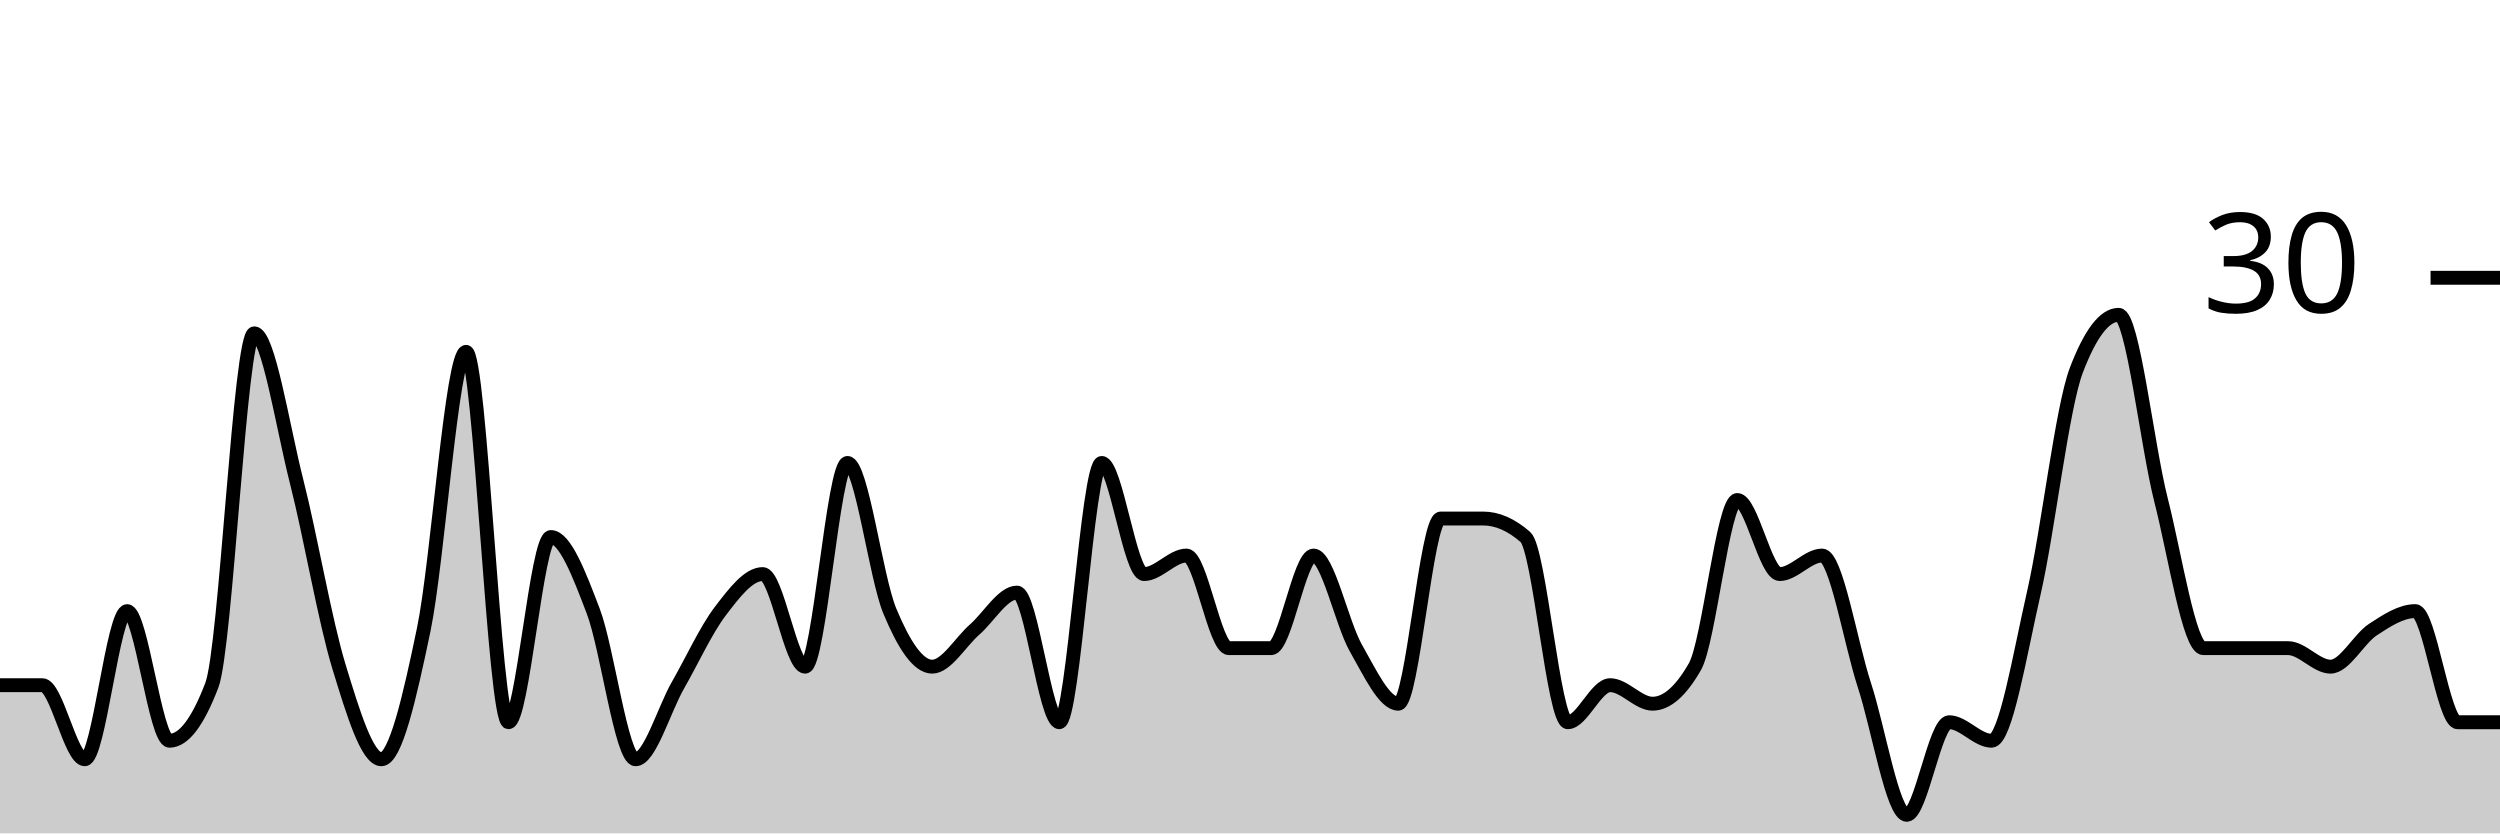
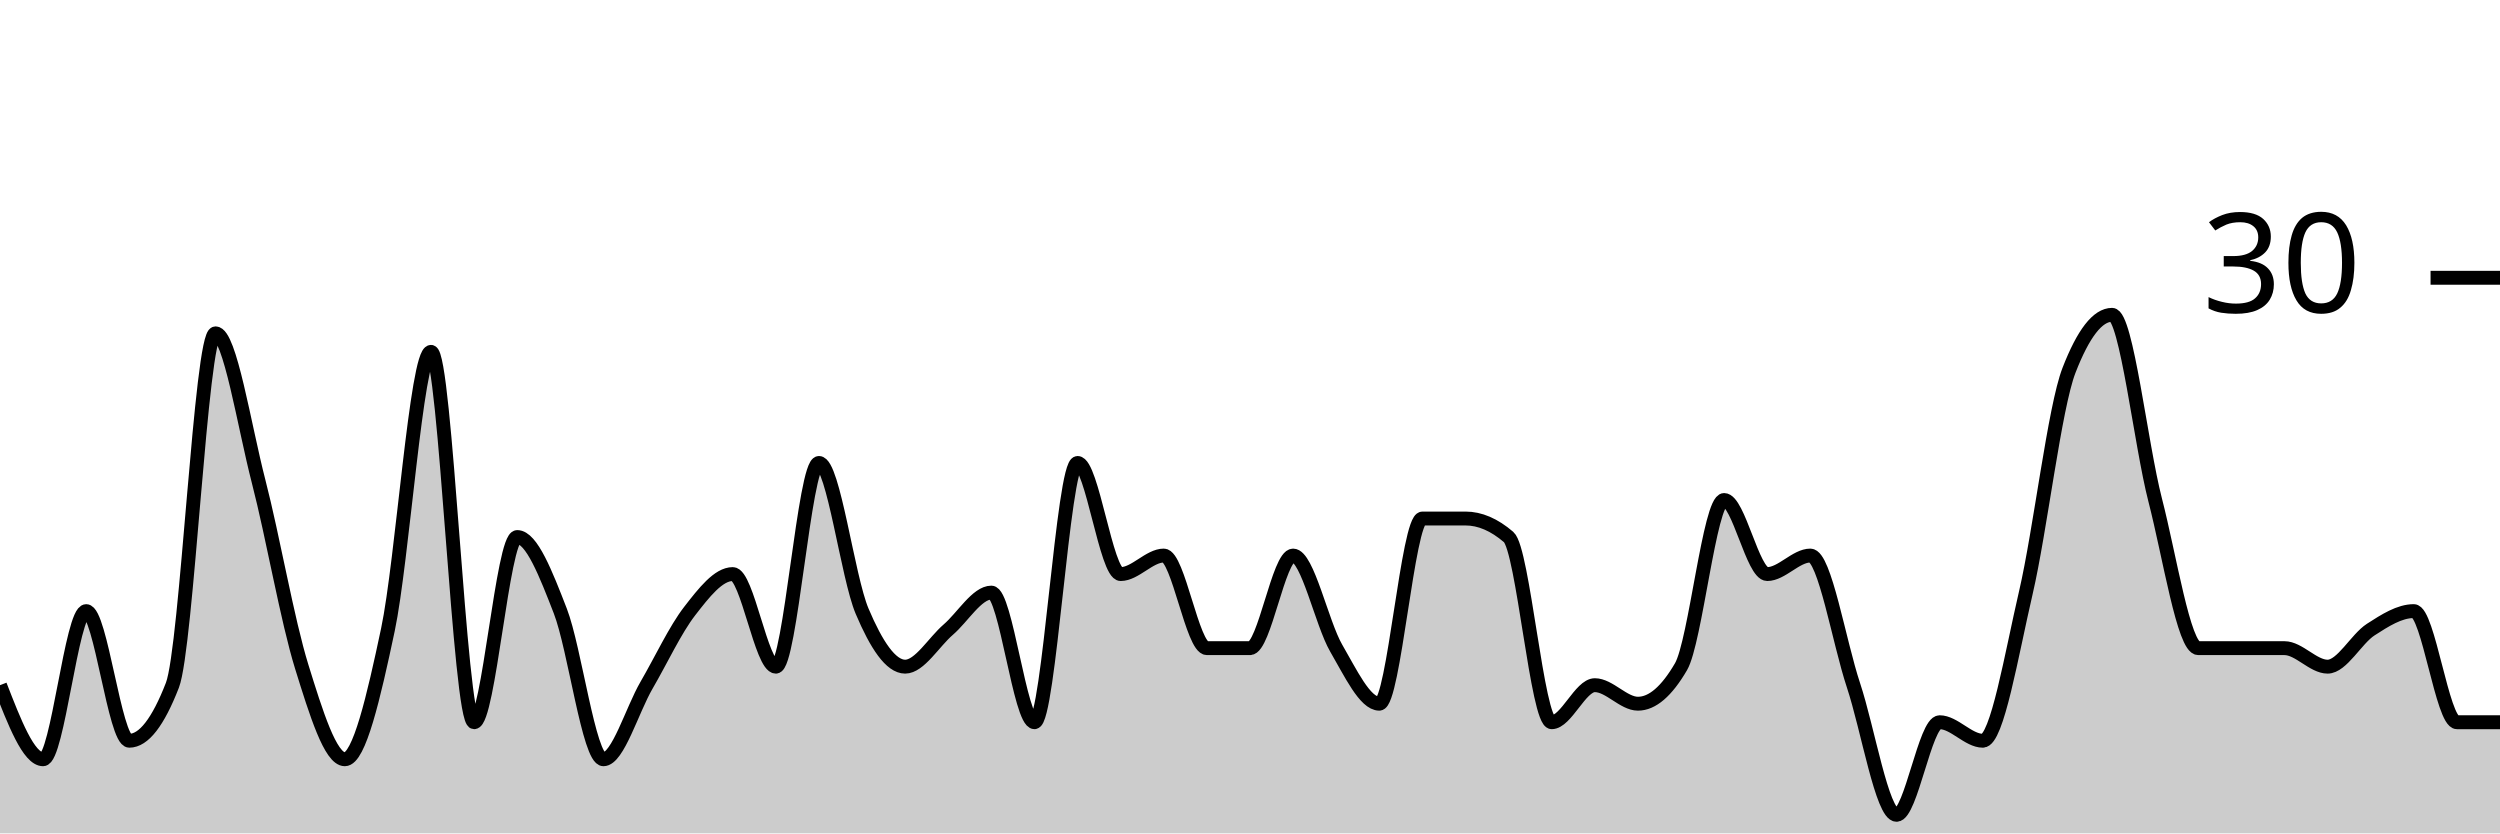
<svg xmlns="http://www.w3.org/2000/svg" viewBox="0 0 180 60">
  <g transform="translate(0,20)">
-     <path class="area" fill="rgba(0, 0, 0, 0.2)" d="M0,29.333C1.017,29.333,2.034,29.333,3.051,29.333C4.068,29.333,5.085,34.667,6.102,34.667C7.119,34.667,8.136,24,9.153,24C10.169,24,11.186,33.333,12.203,33.333C13.22,33.333,14.237,32,15.254,29.333C16.271,26.667,17.288,4,18.305,4C19.322,4,20.339,10.667,21.356,14.667C22.373,18.667,23.39,24.667,24.407,28C25.424,31.333,26.441,34.667,27.458,34.667C28.475,34.667,29.492,30.222,30.508,25.333C31.525,20.444,32.542,5.333,33.559,5.333C34.576,5.333,35.593,32,36.61,32C37.627,32,38.644,18.667,39.661,18.667C40.678,18.667,41.695,21.333,42.712,24C43.729,26.667,44.746,34.667,45.763,34.667C46.78,34.667,47.797,31.111,48.814,29.333C49.831,27.556,50.847,25.333,51.864,24C52.881,22.667,53.898,21.333,54.915,21.333C55.932,21.333,56.949,28,57.966,28C58.983,28,60,13.333,61.017,13.333C62.034,13.333,63.051,21.556,64.068,24C65.085,26.444,66.102,28,67.119,28C68.136,28,69.153,26.222,70.169,25.333C71.186,24.444,72.203,22.667,73.22,22.667C74.237,22.667,75.254,32,76.271,32C77.288,32,78.305,13.333,79.322,13.333C80.339,13.333,81.356,21.333,82.373,21.333C83.39,21.333,84.407,20,85.424,20C86.441,20,87.458,26.667,88.475,26.667C89.492,26.667,90.508,26.667,91.525,26.667C92.542,26.667,93.559,20,94.576,20C95.593,20,96.61,24.889,97.627,26.667C98.644,28.444,99.661,30.667,100.678,30.667C101.695,30.667,102.712,17.333,103.729,17.333C104.746,17.333,105.763,17.333,106.78,17.333C107.797,17.333,108.814,17.778,109.831,18.667C110.847,19.556,111.864,32,112.881,32C113.898,32,114.915,29.333,115.932,29.333C116.949,29.333,117.966,30.667,118.983,30.667C120,30.667,121.017,29.778,122.034,28C123.051,26.222,124.068,16,125.085,16C126.102,16,127.119,21.333,128.136,21.333C129.153,21.333,130.169,20,131.186,20C132.203,20,133.22,26.222,134.237,29.333C135.254,32.444,136.271,38.667,137.288,38.667C138.305,38.667,139.322,32,140.339,32C141.356,32,142.373,33.333,143.39,33.333C144.407,33.333,145.424,27.111,146.441,22.667C147.458,18.222,148.475,9.333,149.492,6.667C150.508,4,151.525,2.667,152.542,2.667C153.559,2.667,154.576,12,155.593,16C156.61,20,157.627,26.667,158.644,26.667C159.661,26.667,160.678,26.667,161.695,26.667C162.712,26.667,163.729,26.667,164.746,26.667C165.763,26.667,166.78,28,167.797,28C168.814,28,169.831,26,170.847,25.333C171.864,24.667,172.881,24,173.898,24C174.915,24,175.932,32,176.949,32C177.966,32,178.983,32,180,32L180,40C178.983,40,177.966,40,176.949,40C175.932,40,174.915,40,173.898,40C172.881,40,171.864,40,170.847,40C169.831,40,168.814,40,167.797,40C166.78,40,165.763,40,164.746,40C163.729,40,162.712,40,161.695,40C160.678,40,159.661,40,158.644,40C157.627,40,156.61,40,155.593,40C154.576,40,153.559,40,152.542,40C151.525,40,150.508,40,149.492,40C148.475,40,147.458,40,146.441,40C145.424,40,144.407,40,143.39,40C142.373,40,141.356,40,140.339,40C139.322,40,138.305,40,137.288,40C136.271,40,135.254,40,134.237,40C133.22,40,132.203,40,131.186,40C130.169,40,129.153,40,128.136,40C127.119,40,126.102,40,125.085,40C124.068,40,123.051,40,122.034,40C121.017,40,120,40,118.983,40C117.966,40,116.949,40,115.932,40C114.915,40,113.898,40,112.881,40C111.864,40,110.847,40,109.831,40C108.814,40,107.797,40,106.78,40C105.763,40,104.746,40,103.729,40C102.712,40,101.695,40,100.678,40C99.661,40,98.644,40,97.627,40C96.61,40,95.593,40,94.576,40C93.559,40,92.542,40,91.525,40C90.508,40,89.492,40,88.475,40C87.458,40,86.441,40,85.424,40C84.407,40,83.39,40,82.373,40C81.356,40,80.339,40,79.322,40C78.305,40,77.288,40,76.271,40C75.254,40,74.237,40,73.22,40C72.203,40,71.186,40,70.169,40C69.153,40,68.136,40,67.119,40C66.102,40,65.085,40,64.068,40C63.051,40,62.034,40,61.017,40C60,40,58.983,40,57.966,40C56.949,40,55.932,40,54.915,40C53.898,40,52.881,40,51.864,40C50.847,40,49.831,40,48.814,40C47.797,40,46.78,40,45.763,40C44.746,40,43.729,40,42.712,40C41.695,40,40.678,40,39.661,40C38.644,40,37.627,40,36.61,40C35.593,40,34.576,40,33.559,40C32.542,40,31.525,40,30.508,40C29.492,40,28.475,40,27.458,40C26.441,40,25.424,40,24.407,40C23.39,40,22.373,40,21.356,40C20.339,40,19.322,40,18.305,40C17.288,40,16.271,40,15.254,40C14.237,40,13.22,40,12.203,40C11.186,40,10.169,40,9.153,40C8.136,40,7.119,40,6.102,40C5.085,40,4.068,40,3.051,40C2.034,40,1.017,40,0,40Z" />
-     <path class="line" stroke="black" fill="none" d="M0,29.333C1.017,29.333,2.034,29.333,3.051,29.333C4.068,29.333,5.085,34.667,6.102,34.667C7.119,34.667,8.136,24,9.153,24C10.169,24,11.186,33.333,12.203,33.333C13.22,33.333,14.237,32,15.254,29.333C16.271,26.667,17.288,4,18.305,4C19.322,4,20.339,10.667,21.356,14.667C22.373,18.667,23.39,24.667,24.407,28C25.424,31.333,26.441,34.667,27.458,34.667C28.475,34.667,29.492,30.222,30.508,25.333C31.525,20.444,32.542,5.333,33.559,5.333C34.576,5.333,35.593,32,36.61,32C37.627,32,38.644,18.667,39.661,18.667C40.678,18.667,41.695,21.333,42.712,24C43.729,26.667,44.746,34.667,45.763,34.667C46.78,34.667,47.797,31.111,48.814,29.333C49.831,27.556,50.847,25.333,51.864,24C52.881,22.667,53.898,21.333,54.915,21.333C55.932,21.333,56.949,28,57.966,28C58.983,28,60,13.333,61.017,13.333C62.034,13.333,63.051,21.556,64.068,24C65.085,26.444,66.102,28,67.119,28C68.136,28,69.153,26.222,70.169,25.333C71.186,24.444,72.203,22.667,73.22,22.667C74.237,22.667,75.254,32,76.271,32C77.288,32,78.305,13.333,79.322,13.333C80.339,13.333,81.356,21.333,82.373,21.333C83.39,21.333,84.407,20,85.424,20C86.441,20,87.458,26.667,88.475,26.667C89.492,26.667,90.508,26.667,91.525,26.667C92.542,26.667,93.559,20,94.576,20C95.593,20,96.61,24.889,97.627,26.667C98.644,28.444,99.661,30.667,100.678,30.667C101.695,30.667,102.712,17.333,103.729,17.333C104.746,17.333,105.763,17.333,106.78,17.333C107.797,17.333,108.814,17.778,109.831,18.667C110.847,19.556,111.864,32,112.881,32C113.898,32,114.915,29.333,115.932,29.333C116.949,29.333,117.966,30.667,118.983,30.667C120,30.667,121.017,29.778,122.034,28C123.051,26.222,124.068,16,125.085,16C126.102,16,127.119,21.333,128.136,21.333C129.153,21.333,130.169,20,131.186,20C132.203,20,133.22,26.222,134.237,29.333C135.254,32.444,136.271,38.667,137.288,38.667C138.305,38.667,139.322,32,140.339,32C141.356,32,142.373,33.333,143.39,33.333C144.407,33.333,145.424,27.111,146.441,22.667C147.458,18.222,148.475,9.333,149.492,6.667C150.508,4,151.525,2.667,152.542,2.667C153.559,2.667,154.576,12,155.593,16C156.61,20,157.627,26.667,158.644,26.667C159.661,26.667,160.678,26.667,161.695,26.667C162.712,26.667,163.729,26.667,164.746,26.667C165.763,26.667,166.78,28,167.797,28C168.814,28,169.831,26,170.847,25.333C171.864,24.667,172.881,24,173.898,24C174.915,24,175.932,32,176.949,32C177.966,32,178.983,32,180,32" />
+     <path class="area" fill="rgba(0, 0, 0, 0.2)" d="M0,29.333C1.034,32,2.069,34.667,3.103,34.667C4.138,34.667,5.172,24,6.207,24C7.241,24,8.276,33.333,9.31,33.333C10.345,33.333,11.379,32,12.414,29.333C13.448,26.667,14.483,4,15.517,4C16.552,4,17.586,10.667,18.621,14.667C19.655,18.667,20.69,24.667,21.724,28C22.759,31.333,23.793,34.667,24.828,34.667C25.862,34.667,26.897,30.222,27.931,25.333C28.966,20.444,30,5.333,31.034,5.333C32.069,5.333,33.103,32,34.138,32C35.172,32,36.207,18.667,37.241,18.667C38.276,18.667,39.31,21.333,40.345,24C41.379,26.667,42.414,34.667,43.448,34.667C44.483,34.667,45.517,31.111,46.552,29.333C47.586,27.556,48.621,25.333,49.655,24C50.69,22.667,51.724,21.333,52.759,21.333C53.793,21.333,54.828,28,55.862,28C56.897,28,57.931,13.333,58.966,13.333C60,13.333,61.034,21.556,62.069,24C63.103,26.444,64.138,28,65.172,28C66.207,28,67.241,26.222,68.276,25.333C69.31,24.444,70.345,22.667,71.379,22.667C72.414,22.667,73.448,32,74.483,32C75.517,32,76.552,13.333,77.586,13.333C78.621,13.333,79.655,21.333,80.69,21.333C81.724,21.333,82.759,20,83.793,20C84.828,20,85.862,26.667,86.897,26.667C87.931,26.667,88.966,26.667,90,26.667C91.034,26.667,92.069,20,93.103,20C94.138,20,95.172,24.889,96.207,26.667C97.241,28.444,98.276,30.667,99.31,30.667C100.345,30.667,101.379,17.333,102.414,17.333C103.448,17.333,104.483,17.333,105.517,17.333C106.552,17.333,107.586,17.778,108.621,18.667C109.655,19.556,110.69,32,111.724,32C112.759,32,113.793,29.333,114.828,29.333C115.862,29.333,116.897,30.667,117.931,30.667C118.966,30.667,120,29.778,121.034,28C122.069,26.222,123.103,16,124.138,16C125.172,16,126.207,21.333,127.241,21.333C128.276,21.333,129.31,20,130.345,20C131.379,20,132.414,26.222,133.448,29.333C134.483,32.444,135.517,38.667,136.552,38.667C137.586,38.667,138.621,32,139.655,32C140.69,32,141.724,33.333,142.759,33.333C143.793,33.333,144.828,27.111,145.862,22.667C146.897,18.222,147.931,9.333,148.966,6.667C150,4,151.034,2.667,152.069,2.667C153.103,2.667,154.138,12,155.172,16C156.207,20,157.241,26.667,158.276,26.667C159.31,26.667,160.345,26.667,161.379,26.667C162.414,26.667,163.448,26.667,164.483,26.667C165.517,26.667,166.552,28,167.586,28C168.621,28,169.655,26,170.69,25.333C171.724,24.667,172.759,24,173.793,24C174.828,24,175.862,32,176.897,32C177.931,32,178.966,32,180,32L180,40C178.966,40,177.931,40,176.897,40C175.862,40,174.828,40,173.793,40C172.759,40,171.724,40,170.69,40C169.655,40,168.621,40,167.586,40C166.552,40,165.517,40,164.483,40C163.448,40,162.414,40,161.379,40C160.345,40,159.31,40,158.276,40C157.241,40,156.207,40,155.172,40C154.138,40,153.103,40,152.069,40C151.034,40,150,40,148.966,40C147.931,40,146.897,40,145.862,40C144.828,40,143.793,40,142.759,40C141.724,40,140.69,40,139.655,40C138.621,40,137.586,40,136.552,40C135.517,40,134.483,40,133.448,40C132.414,40,131.379,40,130.345,40C129.31,40,128.276,40,127.241,40C126.207,40,125.172,40,124.138,40C123.103,40,122.069,40,121.034,40C120,40,118.966,40,117.931,40C116.897,40,115.862,40,114.828,40C113.793,40,112.759,40,111.724,40C110.69,40,109.655,40,108.621,40C107.586,40,106.552,40,105.517,40C104.483,40,103.448,40,102.414,40C101.379,40,100.345,40,99.31,40C98.276,40,97.241,40,96.207,40C95.172,40,94.138,40,93.103,40C92.069,40,91.034,40,90,40C88.966,40,87.931,40,86.897,40C85.862,40,84.828,40,83.793,40C82.759,40,81.724,40,80.69,40C79.655,40,78.621,40,77.586,40C76.552,40,75.517,40,74.483,40C73.448,40,72.414,40,71.379,40C70.345,40,69.31,40,68.276,40C67.241,40,66.207,40,65.172,40C64.138,40,63.103,40,62.069,40C61.034,40,60,40,58.966,40C57.931,40,56.897,40,55.862,40C54.828,40,53.793,40,52.759,40C51.724,40,50.69,40,49.655,40C48.621,40,47.586,40,46.552,40C45.517,40,44.483,40,43.448,40C42.414,40,41.379,40,40.345,40C39.31,40,38.276,40,37.241,40C36.207,40,35.172,40,34.138,40C33.103,40,32.069,40,31.034,40C30,40,28.966,40,27.931,40C26.897,40,25.862,40,24.828,40C23.793,40,22.759,40,21.724,40C20.69,40,19.655,40,18.621,40C17.586,40,16.552,40,15.517,40C14.483,40,13.448,40,12.414,40C11.379,40,10.345,40,9.31,40C8.276,40,7.241,40,6.207,40C5.172,40,4.138,40,3.103,40C2.069,40,1.034,40,0,40Z" />
+     <path class="line" stroke="black" fill="none" d="M0,29.333C1.034,32,2.069,34.667,3.103,34.667C4.138,34.667,5.172,24,6.207,24C7.241,24,8.276,33.333,9.31,33.333C10.345,33.333,11.379,32,12.414,29.333C13.448,26.667,14.483,4,15.517,4C16.552,4,17.586,10.667,18.621,14.667C19.655,18.667,20.69,24.667,21.724,28C22.759,31.333,23.793,34.667,24.828,34.667C25.862,34.667,26.897,30.222,27.931,25.333C28.966,20.444,30,5.333,31.034,5.333C32.069,5.333,33.103,32,34.138,32C35.172,32,36.207,18.667,37.241,18.667C38.276,18.667,39.31,21.333,40.345,24C41.379,26.667,42.414,34.667,43.448,34.667C44.483,34.667,45.517,31.111,46.552,29.333C47.586,27.556,48.621,25.333,49.655,24C50.69,22.667,51.724,21.333,52.759,21.333C53.793,21.333,54.828,28,55.862,28C56.897,28,57.931,13.333,58.966,13.333C60,13.333,61.034,21.556,62.069,24C63.103,26.444,64.138,28,65.172,28C66.207,28,67.241,26.222,68.276,25.333C69.31,24.444,70.345,22.667,71.379,22.667C72.414,22.667,73.448,32,74.483,32C75.517,32,76.552,13.333,77.586,13.333C78.621,13.333,79.655,21.333,80.69,21.333C81.724,21.333,82.759,20,83.793,20C84.828,20,85.862,26.667,86.897,26.667C87.931,26.667,88.966,26.667,90,26.667C91.034,26.667,92.069,20,93.103,20C94.138,20,95.172,24.889,96.207,26.667C97.241,28.444,98.276,30.667,99.31,30.667C100.345,30.667,101.379,17.333,102.414,17.333C103.448,17.333,104.483,17.333,105.517,17.333C106.552,17.333,107.586,17.778,108.621,18.667C109.655,19.556,110.69,32,111.724,32C112.759,32,113.793,29.333,114.828,29.333C115.862,29.333,116.897,30.667,117.931,30.667C118.966,30.667,120,29.778,121.034,28C122.069,26.222,123.103,16,124.138,16C125.172,16,126.207,21.333,127.241,21.333C128.276,21.333,129.31,20,130.345,20C131.379,20,132.414,26.222,133.448,29.333C134.483,32.444,135.517,38.667,136.552,38.667C137.586,38.667,138.621,32,139.655,32C140.69,32,141.724,33.333,142.759,33.333C143.793,33.333,144.828,27.111,145.862,22.667C146.897,18.222,147.931,9.333,148.966,6.667C150,4,151.034,2.667,152.069,2.667C153.103,2.667,154.138,12,155.172,16C156.207,20,157.241,26.667,158.276,26.667C159.31,26.667,160.345,26.667,161.379,26.667C162.414,26.667,163.448,26.667,164.483,26.667C165.517,26.667,166.552,28,167.586,28C168.621,28,169.655,26,170.69,25.333C171.724,24.667,172.759,24,173.793,24C174.828,24,175.862,32,176.897,32C177.931,32,178.966,32,180,32" />
    <path class="axis-ceiling" stroke-width="1" stroke="black" fill="none" d="M175,0L180,0" />
    <text class="axis-ceiling-label" font-family="sans-serif" text-anchor="end" font-size="10px" x="170" y="2.5">30</text>
  </g>
</svg>
